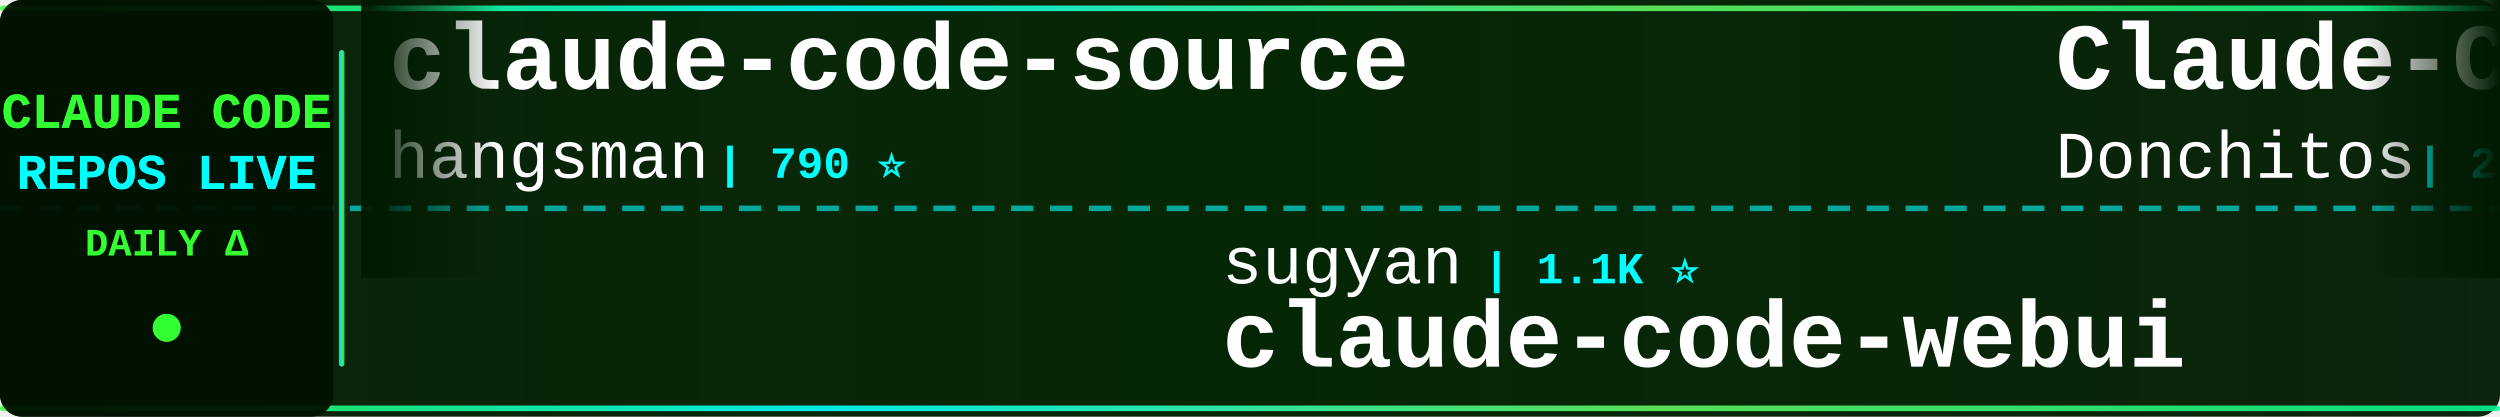
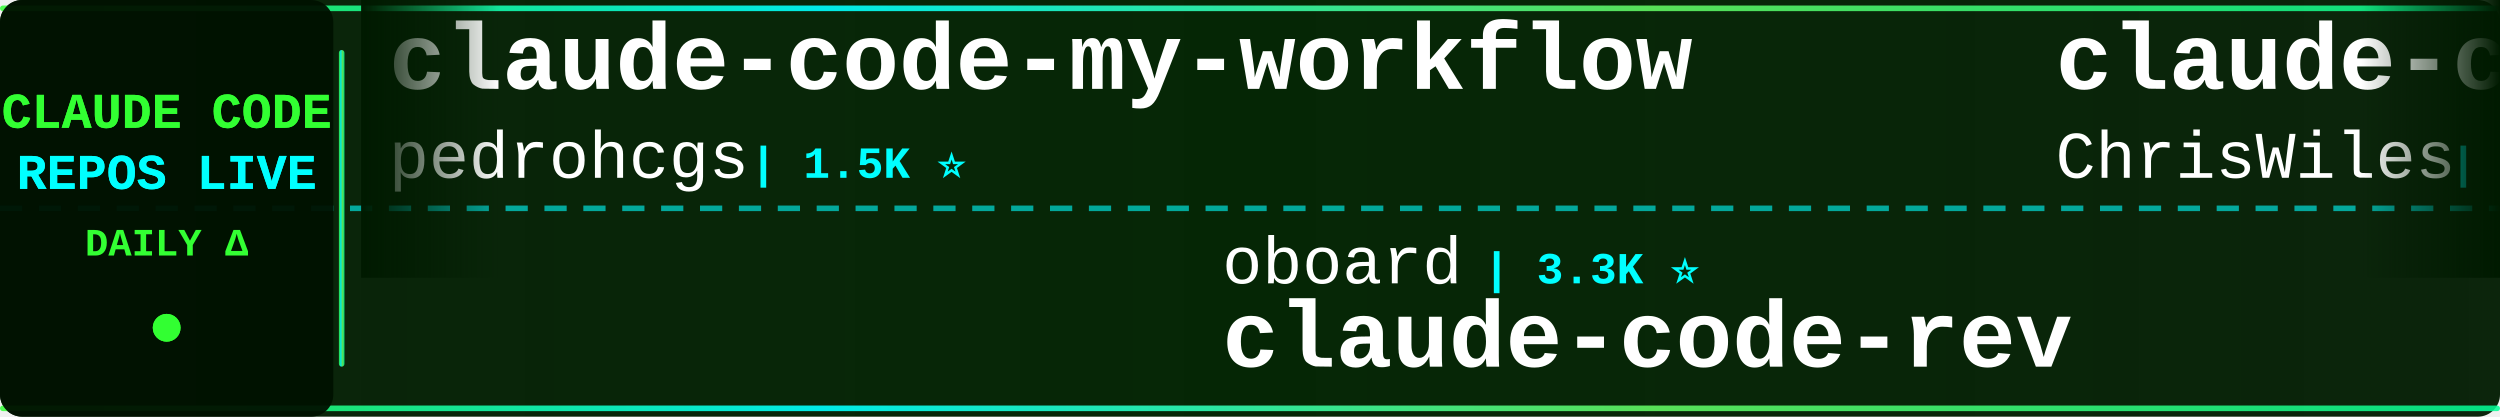
<svg xmlns="http://www.w3.org/2000/svg" width="900" height="150">
  <defs>
    <linearGradient id="tickerBg" x1="0%" y1="0%" x2="100%" y2="0%">
      <stop offset="0%" style="stop-color:#001a00;stop-opacity:0.95" />
      <stop offset="50%" style="stop-color:#002200;stop-opacity:0.98" />
      <stop offset="100%" style="stop-color:#001a00;stop-opacity:0.95" />
    </linearGradient>
    <linearGradient id="borderGrad" x1="0%" y1="0%" x2="100%" y2="0%">
      <stop offset="0%" style="stop-color:#33ff33;stop-opacity:0.85">
        <animate attributeName="stop-opacity" values="0.85;1;0.85" dur="2s" repeatCount="indefinite" />
      </stop>
      <stop offset="33%" style="stop-color:#00ffff;stop-opacity:0.9">
        <animate attributeName="stop-opacity" values="0.9;1;0.9" dur="2.2s" repeatCount="indefinite" />
      </stop>
      <stop offset="66%" style="stop-color:#66ff66;stop-opacity:0.85">
        <animate attributeName="stop-opacity" values="0.85;1;0.85" dur="1.8s" repeatCount="indefinite" />
      </stop>
      <stop offset="100%" style="stop-color:#00ff99;stop-opacity:0.85">
        <animate attributeName="stop-opacity" values="0.85;1;0.85" dur="2s" repeatCount="indefinite" />
      </stop>
    </linearGradient>
    <filter id="textGlow">
      <feGaussianBlur stdDeviation="0.1" result="coloredBlur" />
      <feMerge>
        <feMergeNode in="coloredBlur" />
        <feMergeNode in="SourceGraphic" />
      </feMerge>
    </filter>
    <filter id="metricGlow">
      <feGaussianBlur stdDeviation="0.2" result="coloredBlur" />
      <feMerge>
        <feMergeNode in="coloredBlur" />
        <feMergeNode in="SourceGraphic" />
      </feMerge>
    </filter>
    <linearGradient id="leftFade" x1="0%" y1="0%" x2="100%" y2="0%">
      <stop offset="0%" style="stop-color:#001a00;stop-opacity:1" />
      <stop offset="100%" style="stop-color:#001a00;stop-opacity:0" />
    </linearGradient>
    <linearGradient id="rightFade" x1="0%" y1="0%" x2="100%" y2="0%">
      <stop offset="0%" style="stop-color:#001a00;stop-opacity:0" />
      <stop offset="100%" style="stop-color:#001a00;stop-opacity:1" />
    </linearGradient>
  </defs>
  <rect width="900" height="150" fill="url(#tickerBg)" rx="8" />
  <rect x="0" y="2" width="900" height="2" fill="url(#borderGrad)" rx="1" />
  <rect x="0" y="146" width="900" height="2" fill="url(#borderGrad)" rx="1" />
  <line x1="0" y1="75" x2="900" y2="75" stroke="#00ffff" stroke-width="2" stroke-dasharray="8 6" opacity="0.6" />
  <rect x="0" y="0" width="120" height="150" fill="#001100" opacity="0.95" rx="8" />
  <text x="60" y="46" font-family="'Courier New', monospace" font-size="18" font-weight="bold" fill="#33ff33" text-anchor="middle" filter="url(#textGlow)">
    CLAUDE CODE
  </text>
  <text x="60" y="68" font-family="'Courier New', monospace" font-size="18" font-weight="bold" fill="#00ffff" text-anchor="middle" filter="url(#textGlow)">
    REPOS LIVE
  </text>
  <text x="60" y="92" font-family="'Courier New', monospace" font-size="14" font-weight="bold" fill="#33ff33" text-anchor="middle">
    DAILY Δ
  </text>
  <circle cx="60" cy="118" r="5" fill="#33ff33" filter="url(#metricGlow)">
    <animate attributeName="r" values="4;6;4" dur="1.5s" repeatCount="indefinite" />
    <animate attributeName="opacity" values="0.6;1;0.6" dur="1.5s" repeatCount="indefinite" />
  </circle>
  <rect x="122" y="18" width="2" height="114" fill="url(#borderGrad)" rx="1" />
  <clipPath id="tickerClip">
    <rect x="130" y="0" width="770" height="150" />
  </clipPath>
  <g clip-path="url(#tickerClip)">
    <g id="tickerItems">
      <animateTransform attributeName="transform" attributeType="XML" type="translate" from="0 0" to="-3000 0" dur="54s" repeatCount="indefinite" />
      <g transform="translate(0, 0)">
-         <text x="140" y="32" font-family="'Courier New', monospace" font-size="34" font-weight="bold" fill="#ffffff">claude-code-source</text>
-         <text x="140" y="64" font-family="'Courier New', monospace" font-size="24" font-weight="normal" fill="#ffffff" opacity="1.0">hangsman</text>
-         <text x="258" y="64" font-family="'Courier New', monospace" font-size="16" font-weight="bold" fill="#00ffff"> | 790 ⭐</text>
+         <text x="140" y="32" font-family="'Courier New', monospace" font-size="34" font-weight="bold" fill="#ffffff">claude-code-my-workflow</text>
+         <text x="140" y="64" font-family="'Courier New', monospace" font-size="24" font-weight="normal" fill="#ffffff" opacity="1.0">pedrohcgs</text>
+         <text x="270" y="64" font-family="'Courier New', monospace" font-size="16" font-weight="bold" fill="#00ffff"> | 1.5K ⭐</text>
      </g>
      <g transform="translate(300, 0)">
-         <text x="140" y="102" font-family="'Courier New', monospace" font-size="24" font-weight="normal" fill="#ffffff" opacity="1.0">sugyan</text>
-         <text x="234" y="102" font-family="'Courier New', monospace" font-size="16" font-weight="bold" fill="#00ffff"> | 1.1K ⭐</text>
-         <text x="140" y="132" font-family="'Courier New', monospace" font-size="34" font-weight="bold" fill="#ffffff">claude-code-webui</text>
+         <text x="140" y="102" font-family="'Courier New', monospace" font-size="24" font-weight="normal" fill="#ffffff" opacity="1.0">oboard</text>
+         <text x="234" y="102" font-family="'Courier New', monospace" font-size="16" font-weight="bold" fill="#00ffff"> | 3.3K ⭐</text>
+         <text x="140" y="132" font-family="'Courier New', monospace" font-size="34" font-weight="bold" fill="#ffffff">claude-code-rev</text>
      </g>
      <g transform="translate(600, 0)">
-         <text x="140" y="32" font-family="'Courier New', monospace" font-size="34" font-weight="bold" fill="#ffffff">Claude-Code-Game-Studios</text>
-         <text x="140" y="64" font-family="'Courier New', monospace" font-size="24" font-weight="normal" fill="#ffffff" opacity="1.0">Donchitos</text>
-         <text x="270" y="64" font-family="'Courier New', monospace" font-size="16" font-weight="bold" fill="#00ffff"> | 24.3K ⭐ +22</text>
+         <text x="140" y="32" font-family="'Courier New', monospace" font-size="34" font-weight="bold" fill="#ffffff">claude-code-showcase</text>
+         <text x="140" y="64" font-family="'Courier New', monospace" font-size="24" font-weight="normal" fill="#ffffff" opacity="1.0">ChrisWiles</text>
+         <text x="282" y="64" font-family="'Courier New', monospace" font-size="16" font-weight="bold" fill="#00ffff"> | 6.0K ⭐</text>
      </g>
      <g transform="translate(900, 0)">
-         <text x="140" y="102" font-family="'Courier New', monospace" font-size="24" font-weight="normal" fill="#ffffff" opacity="1.0">krusemediallc</text>
-         <text x="318" y="102" font-family="'Courier New', monospace" font-size="16" font-weight="bold" fill="#00ffff"> | 1.4K ⭐ +1</text>
-         <text x="140" y="132" font-family="'Courier New', monospace" font-size="34" font-weight="bold" fill="#ffffff">arcads-claude-code</text>
+         <text x="140" y="102" font-family="'Courier New', monospace" font-size="24" font-weight="normal" fill="#ffffff" opacity="1.0">guanshan</text>
+         <text x="258" y="102" font-family="'Courier New', monospace" font-size="16" font-weight="bold" fill="#00ffff"> | 61 ⭐</text>
+         <text x="140" y="132" font-family="'Courier New', monospace" font-size="34" font-weight="bold" fill="#ffffff">ClaudeCode</text>
      </g>
      <g transform="translate(1200, 0)">
-         <text x="140" y="32" font-family="'Courier New', monospace" font-size="34" font-weight="bold" fill="#ffffff">oh-my-claudecode</text>
-         <text x="140" y="64" font-family="'Courier New', monospace" font-size="24" font-weight="normal" fill="#ffffff" opacity="1.0">Yeachan-Heo</text>
-         <text x="294" y="64" font-family="'Courier New', monospace" font-size="16" font-weight="bold" fill="#00ffff"> | 38.7K ⭐ +7</text>
+         <text x="140" y="32" font-family="'Courier New', monospace" font-size="34" font-weight="bold" fill="#ffffff">claude-code-hooks-master...</text>
+         <text x="140" y="64" font-family="'Courier New', monospace" font-size="24" font-weight="normal" fill="#ffffff" opacity="1.0">disler</text>
+         <text x="234" y="64" font-family="'Courier New', monospace" font-size="16" font-weight="bold" fill="#00ffff"> | 3.9K ⭐</text>
      </g>
      <g transform="translate(1500, 0)">
-         <text x="140" y="102" font-family="'Courier New', monospace" font-size="24" font-weight="normal" fill="#ffffff" opacity="1.0">VoltAgent</text>
-         <text x="270" y="102" font-family="'Courier New', monospace" font-size="16" font-weight="bold" fill="#00ffff"> | 24.5K ⭐ +5</text>
-         <text x="140" y="132" font-family="'Courier New', monospace" font-size="34" font-weight="bold" fill="#ffffff">awesome-claude-code-suba...</text>
+         <text x="140" y="102" font-family="'Courier New', monospace" font-size="24" font-weight="normal" fill="#ffffff" opacity="1.0">kodu-ai</text>
+         <text x="246" y="102" font-family="'Courier New', monospace" font-size="16" font-weight="bold" fill="#00ffff"> | 5.2K ⭐</text>
+         <text x="140" y="132" font-family="'Courier New', monospace" font-size="34" font-weight="bold" fill="#ffffff">claude-coder</text>
      </g>
      <g transform="translate(1800, 0)">
-         <text x="140" y="32" font-family="'Courier New', monospace" font-size="34" font-weight="bold" fill="#ffffff">system_prompts_leaks</text>
-         <text x="140" y="64" font-family="'Courier New', monospace" font-size="24" font-weight="normal" fill="#ffffff" opacity="1.0">asgeirtj</text>
-         <text x="258" y="64" font-family="'Courier New', monospace" font-size="16" font-weight="bold" fill="#00ffff"> | 63.3K ⭐ +15</text>
+         <text x="140" y="32" font-family="'Courier New', monospace" font-size="34" font-weight="bold" fill="#ffffff">claude_codex_bridge</text>
+         <text x="140" y="64" font-family="'Courier New', monospace" font-size="24" font-weight="normal" fill="#ffffff" opacity="1.0">SeemSeam</text>
+         <text x="258" y="64" font-family="'Courier New', monospace" font-size="16" font-weight="bold" fill="#00ffff"> | 3.4K ⭐</text>
      </g>
      <g transform="translate(2100, 0)">
-         <text x="140" y="102" font-family="'Courier New', monospace" font-size="24" font-weight="normal" fill="#ffffff" opacity="1.0">SeemSeam</text>
-         <text x="258" y="102" font-family="'Courier New', monospace" font-size="16" font-weight="bold" fill="#00ffff"> | 3.4K ⭐</text>
-         <text x="140" y="132" font-family="'Courier New', monospace" font-size="34" font-weight="bold" fill="#ffffff">claude_codex_bridge</text>
+         <text x="140" y="102" font-family="'Courier New', monospace" font-size="24" font-weight="normal" fill="#ffffff" opacity="1.0">Alishahryar1</text>
+         <text x="306" y="102" font-family="'Courier New', monospace" font-size="16" font-weight="bold" fill="#00ffff"> | 46.4K ⭐ +16</text>
+         <text x="140" y="132" font-family="'Courier New', monospace" font-size="34" font-weight="bold" fill="#ffffff">free-claude-code</text>
      </g>
      <g transform="translate(2400, 0)">
-         <text x="140" y="32" font-family="'Courier New', monospace" font-size="34" font-weight="bold" fill="#ffffff">claude-code-tudou</text>
-         <text x="140" y="64" font-family="'Courier New', monospace" font-size="24" font-weight="normal" fill="#ffffff" opacity="1.0">AICoderTudou</text>
-         <text x="306" y="64" font-family="'Courier New', monospace" font-size="16" font-weight="bold" fill="#00ffff"> | 496 ⭐</text>
+         <text x="140" y="32" font-family="'Courier New', monospace" font-size="34" font-weight="bold" fill="#ffffff">ralph-claude-code</text>
+         <text x="140" y="64" font-family="'Courier New', monospace" font-size="24" font-weight="normal" fill="#ffffff" opacity="1.0">frankbria</text>
+         <text x="270" y="64" font-family="'Courier New', monospace" font-size="16" font-weight="bold" fill="#00ffff"> | 9.6K ⭐</text>
      </g>
      <g transform="translate(2700, 0)">
-         <text x="140" y="102" font-family="'Courier New', monospace" font-size="24" font-weight="normal" fill="#ffffff" opacity="1.0">darcyegb</text>
-         <text x="258" y="102" font-family="'Courier New', monospace" font-size="16" font-weight="bold" fill="#00ffff"> | 760 ⭐</text>
-         <text x="140" y="132" font-family="'Courier New', monospace" font-size="34" font-weight="bold" fill="#ffffff">ClaudeCodeAgents</text>
+         <text x="140" y="102" font-family="'Courier New', monospace" font-size="24" font-weight="normal" fill="#ffffff" opacity="1.0">edmund-io</text>
+         <text x="270" y="102" font-family="'Courier New', monospace" font-size="16" font-weight="bold" fill="#00ffff"> | 1.5K ⭐</text>
+         <text x="140" y="132" font-family="'Courier New', monospace" font-size="34" font-weight="bold" fill="#ffffff">edmunds-claude-code</text>
      </g>
      <g transform="translate(3000, 0)">
-         <text x="140" y="32" font-family="'Courier New', monospace" font-size="34" font-weight="bold" fill="#ffffff">claude-code-source</text>
-         <text x="140" y="64" font-family="'Courier New', monospace" font-size="24" font-weight="normal" fill="#ffffff" opacity="1.0">hangsman</text>
-         <text x="258" y="64" font-family="'Courier New', monospace" font-size="16" font-weight="bold" fill="#00ffff"> | 790 ⭐</text>
+         <text x="140" y="32" font-family="'Courier New', monospace" font-size="34" font-weight="bold" fill="#ffffff">claude-code-my-workflow</text>
+         <text x="140" y="64" font-family="'Courier New', monospace" font-size="24" font-weight="normal" fill="#ffffff" opacity="1.0">pedrohcgs</text>
+         <text x="270" y="64" font-family="'Courier New', monospace" font-size="16" font-weight="bold" fill="#00ffff"> | 1.5K ⭐</text>
      </g>
      <g transform="translate(3300, 0)">
-         <text x="140" y="102" font-family="'Courier New', monospace" font-size="24" font-weight="normal" fill="#ffffff" opacity="1.0">sugyan</text>
-         <text x="234" y="102" font-family="'Courier New', monospace" font-size="16" font-weight="bold" fill="#00ffff"> | 1.1K ⭐</text>
-         <text x="140" y="132" font-family="'Courier New', monospace" font-size="34" font-weight="bold" fill="#ffffff">claude-code-webui</text>
+         <text x="140" y="102" font-family="'Courier New', monospace" font-size="24" font-weight="normal" fill="#ffffff" opacity="1.0">oboard</text>
+         <text x="234" y="102" font-family="'Courier New', monospace" font-size="16" font-weight="bold" fill="#00ffff"> | 3.3K ⭐</text>
+         <text x="140" y="132" font-family="'Courier New', monospace" font-size="34" font-weight="bold" fill="#ffffff">claude-code-rev</text>
      </g>
      <g transform="translate(3600, 0)">
-         <text x="140" y="32" font-family="'Courier New', monospace" font-size="34" font-weight="bold" fill="#ffffff">Claude-Code-Game-Studios</text>
-         <text x="140" y="64" font-family="'Courier New', monospace" font-size="24" font-weight="normal" fill="#ffffff" opacity="1.0">Donchitos</text>
-         <text x="270" y="64" font-family="'Courier New', monospace" font-size="16" font-weight="bold" fill="#00ffff"> | 24.3K ⭐ +22</text>
+         <text x="140" y="32" font-family="'Courier New', monospace" font-size="34" font-weight="bold" fill="#ffffff">claude-code-showcase</text>
+         <text x="140" y="64" font-family="'Courier New', monospace" font-size="24" font-weight="normal" fill="#ffffff" opacity="1.0">ChrisWiles</text>
+         <text x="282" y="64" font-family="'Courier New', monospace" font-size="16" font-weight="bold" fill="#00ffff"> | 6.0K ⭐</text>
      </g>
      <g transform="translate(3900, 0)">
-         <text x="140" y="102" font-family="'Courier New', monospace" font-size="24" font-weight="normal" fill="#ffffff" opacity="1.0">krusemediallc</text>
-         <text x="318" y="102" font-family="'Courier New', monospace" font-size="16" font-weight="bold" fill="#00ffff"> | 1.4K ⭐ +1</text>
-         <text x="140" y="132" font-family="'Courier New', monospace" font-size="34" font-weight="bold" fill="#ffffff">arcads-claude-code</text>
+         <text x="140" y="102" font-family="'Courier New', monospace" font-size="24" font-weight="normal" fill="#ffffff" opacity="1.0">guanshan</text>
+         <text x="258" y="102" font-family="'Courier New', monospace" font-size="16" font-weight="bold" fill="#00ffff"> | 61 ⭐</text>
+         <text x="140" y="132" font-family="'Courier New', monospace" font-size="34" font-weight="bold" fill="#ffffff">ClaudeCode</text>
      </g>
    </g>
  </g>
  <rect x="130" y="0" width="50" height="100" fill="url(#leftFade)" />
  <rect x="850" y="0" width="50" height="100" fill="url(#rightFade)" />
</svg>
